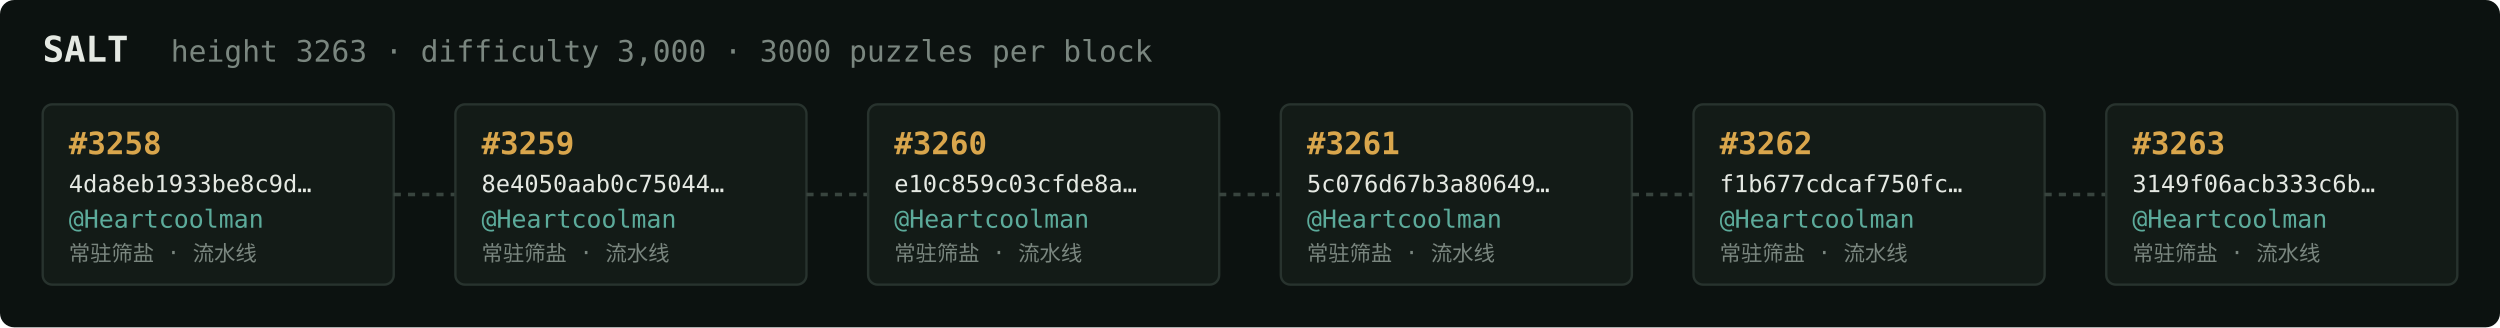
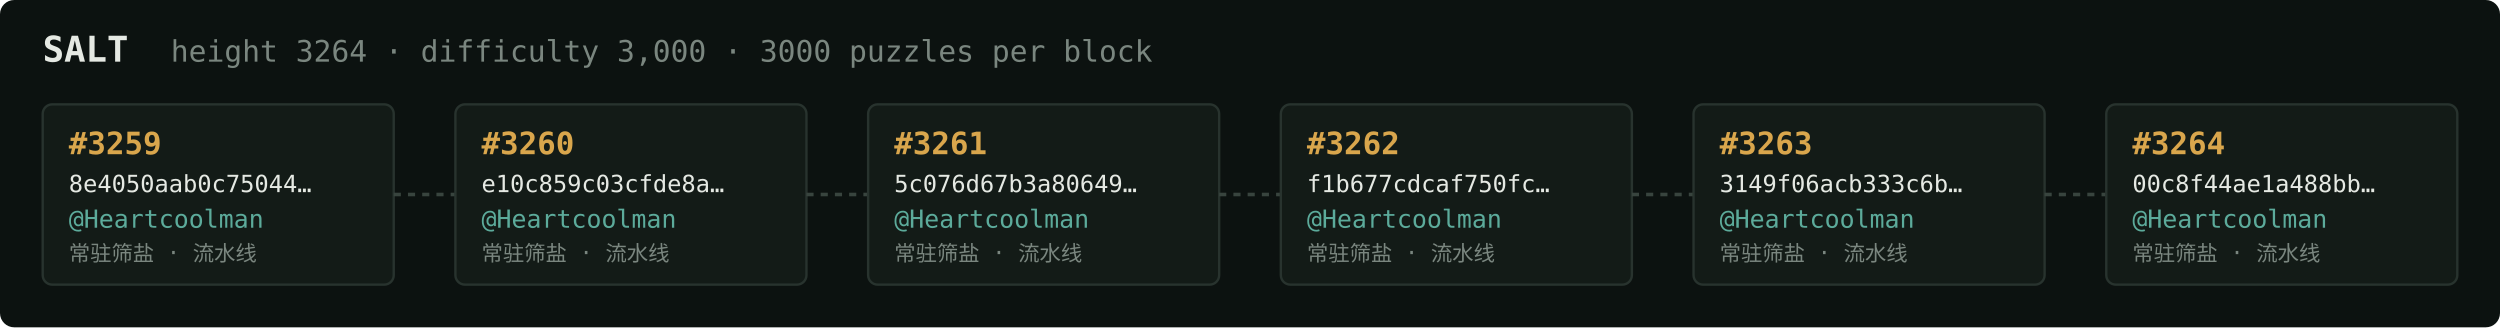
<svg xmlns="http://www.w3.org/2000/svg" width="1054" height="138" viewBox="0 0 1054 138" font-family="ui-monospace,SFMono-Regular,Menlo,monospace">
  <rect fill="#0c1210" width="1054" height="138" rx="6" />
  <text x="18" y="26" fill="#e5e9e3" font-size="15" font-weight="700">SALT</text>
-   <text x="72" y="26" fill="#7a867f" font-size="12.5">height 3263 · difficulty 3,000 · 3000 puzzles per block</text>
+   <text x="72" y="26" fill="#7a867f" font-size="12.5">height 3264 · difficulty 3,000 · 3000 puzzles per block</text>
  <rect x="18" y="44" width="148" height="76" rx="4" fill="#131b17" stroke="#28332e" stroke-width="1" />
-   <text x="29" y="65" fill="#d9a64c" font-size="13" font-weight="700">#3258</text>
-   <text x="29" y="81" fill="#e5e9e3" font-size="10">4da8eb1933be8c9d…</text>
+   <text x="29" y="65" fill="#d9a64c" font-size="13" font-weight="700">#3259</text>
+   <text x="29" y="81" fill="#e5e9e3" font-size="10">8e4050aab0c75044…</text>
  <text x="29" y="96" fill="#5cab9b" font-size="10.5">@Heartcoolman</text>
  <text x="29" y="110" fill="#7a867f" font-size="9">常驻筛盐 · 流水线</text>
  <line x1="166" y1="82.0" x2="192" y2="82.0" stroke="#38443e" stroke-width="1.5" stroke-dasharray="3 3" />
  <rect x="192" y="44" width="148" height="76" rx="4" fill="#131b17" stroke="#28332e" stroke-width="1" />
-   <text x="203" y="65" fill="#d9a64c" font-size="13" font-weight="700">#3259</text>
-   <text x="203" y="81" fill="#e5e9e3" font-size="10">8e4050aab0c75044…</text>
+   <text x="203" y="65" fill="#d9a64c" font-size="13" font-weight="700">#3260</text>
+   <text x="203" y="81" fill="#e5e9e3" font-size="10">e10c859c03cfde8a…</text>
  <text x="203" y="96" fill="#5cab9b" font-size="10.5">@Heartcoolman</text>
  <text x="203" y="110" fill="#7a867f" font-size="9">常驻筛盐 · 流水线</text>
  <line x1="340" y1="82.0" x2="366" y2="82.0" stroke="#38443e" stroke-width="1.5" stroke-dasharray="3 3" />
  <rect x="366" y="44" width="148" height="76" rx="4" fill="#131b17" stroke="#28332e" stroke-width="1" />
-   <text x="377" y="65" fill="#d9a64c" font-size="13" font-weight="700">#3260</text>
-   <text x="377" y="81" fill="#e5e9e3" font-size="10">e10c859c03cfde8a…</text>
+   <text x="377" y="65" fill="#d9a64c" font-size="13" font-weight="700">#3261</text>
+   <text x="377" y="81" fill="#e5e9e3" font-size="10">5c076d67b3a80649…</text>
  <text x="377" y="96" fill="#5cab9b" font-size="10.5">@Heartcoolman</text>
  <text x="377" y="110" fill="#7a867f" font-size="9">常驻筛盐 · 流水线</text>
  <line x1="514" y1="82.0" x2="540" y2="82.0" stroke="#38443e" stroke-width="1.5" stroke-dasharray="3 3" />
  <rect x="540" y="44" width="148" height="76" rx="4" fill="#131b17" stroke="#28332e" stroke-width="1" />
-   <text x="551" y="65" fill="#d9a64c" font-size="13" font-weight="700">#3261</text>
-   <text x="551" y="81" fill="#e5e9e3" font-size="10">5c076d67b3a80649…</text>
+   <text x="551" y="65" fill="#d9a64c" font-size="13" font-weight="700">#3262</text>
+   <text x="551" y="81" fill="#e5e9e3" font-size="10">f1b677cdcaf750fc…</text>
  <text x="551" y="96" fill="#5cab9b" font-size="10.5">@Heartcoolman</text>
  <text x="551" y="110" fill="#7a867f" font-size="9">常驻筛盐 · 流水线</text>
  <line x1="688" y1="82.0" x2="714" y2="82.0" stroke="#38443e" stroke-width="1.5" stroke-dasharray="3 3" />
  <rect x="714" y="44" width="148" height="76" rx="4" fill="#131b17" stroke="#28332e" stroke-width="1" />
-   <text x="725" y="65" fill="#d9a64c" font-size="13" font-weight="700">#3262</text>
-   <text x="725" y="81" fill="#e5e9e3" font-size="10">f1b677cdcaf750fc…</text>
+   <text x="725" y="65" fill="#d9a64c" font-size="13" font-weight="700">#3263</text>
+   <text x="725" y="81" fill="#e5e9e3" font-size="10">3149f06acb333c6b…</text>
  <text x="725" y="96" fill="#5cab9b" font-size="10.5">@Heartcoolman</text>
  <text x="725" y="110" fill="#7a867f" font-size="9">常驻筛盐 · 流水线</text>
  <line x1="862" y1="82.0" x2="888" y2="82.0" stroke="#38443e" stroke-width="1.5" stroke-dasharray="3 3" />
  <rect x="888" y="44" width="148" height="76" rx="4" fill="#131b17" stroke="#28332e" stroke-width="1" />
-   <text x="899" y="65" fill="#d9a64c" font-size="13" font-weight="700">#3263</text>
-   <text x="899" y="81" fill="#e5e9e3" font-size="10">3149f06acb333c6b…</text>
+   <text x="899" y="65" fill="#d9a64c" font-size="13" font-weight="700">#3264</text>
+   <text x="899" y="81" fill="#e5e9e3" font-size="10">00c8f44ae1a488bb…</text>
  <text x="899" y="96" fill="#5cab9b" font-size="10.5">@Heartcoolman</text>
  <text x="899" y="110" fill="#7a867f" font-size="9">常驻筛盐 · 流水线</text>
</svg>
